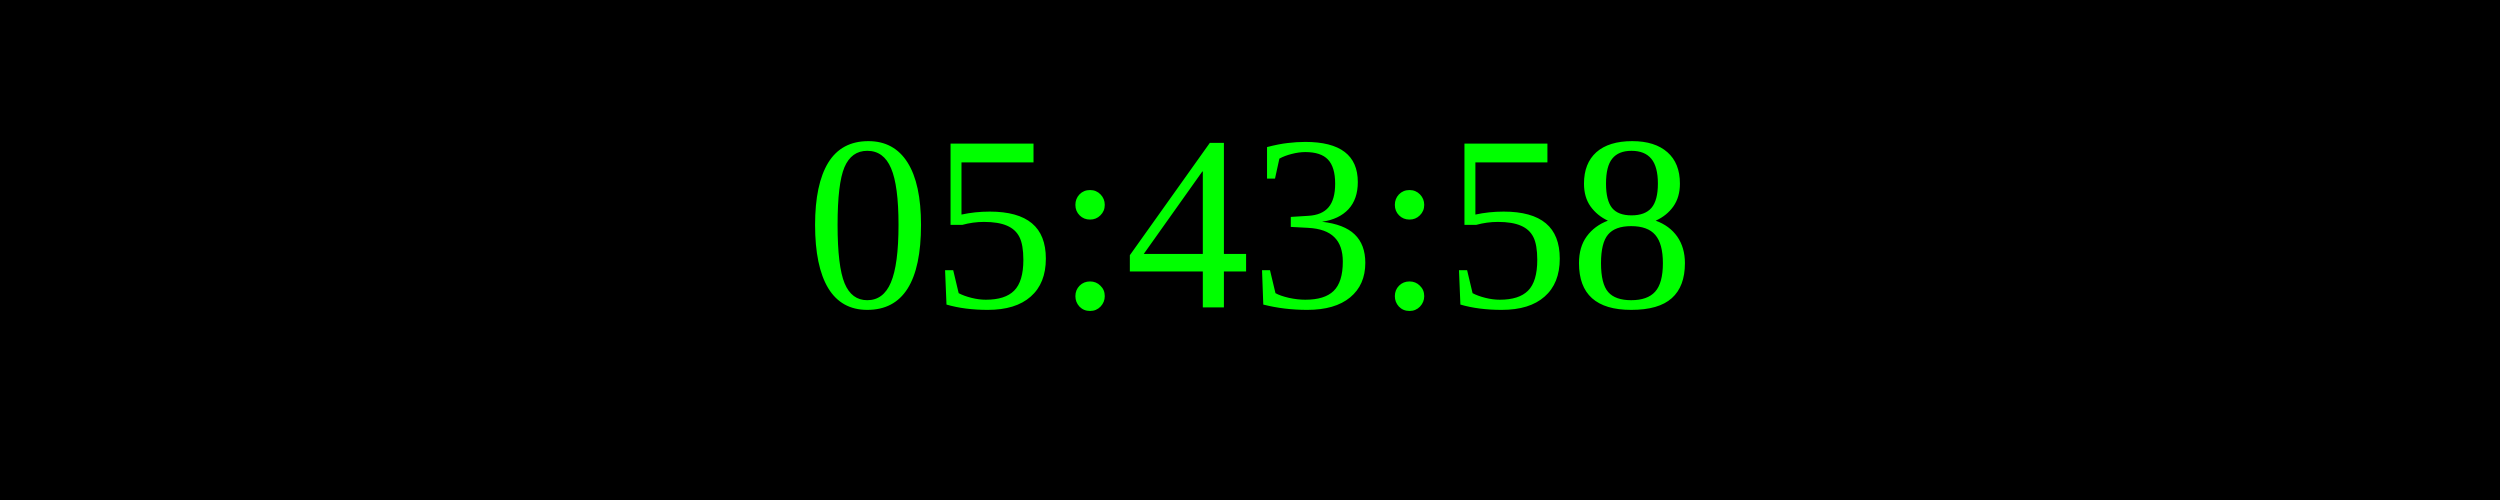
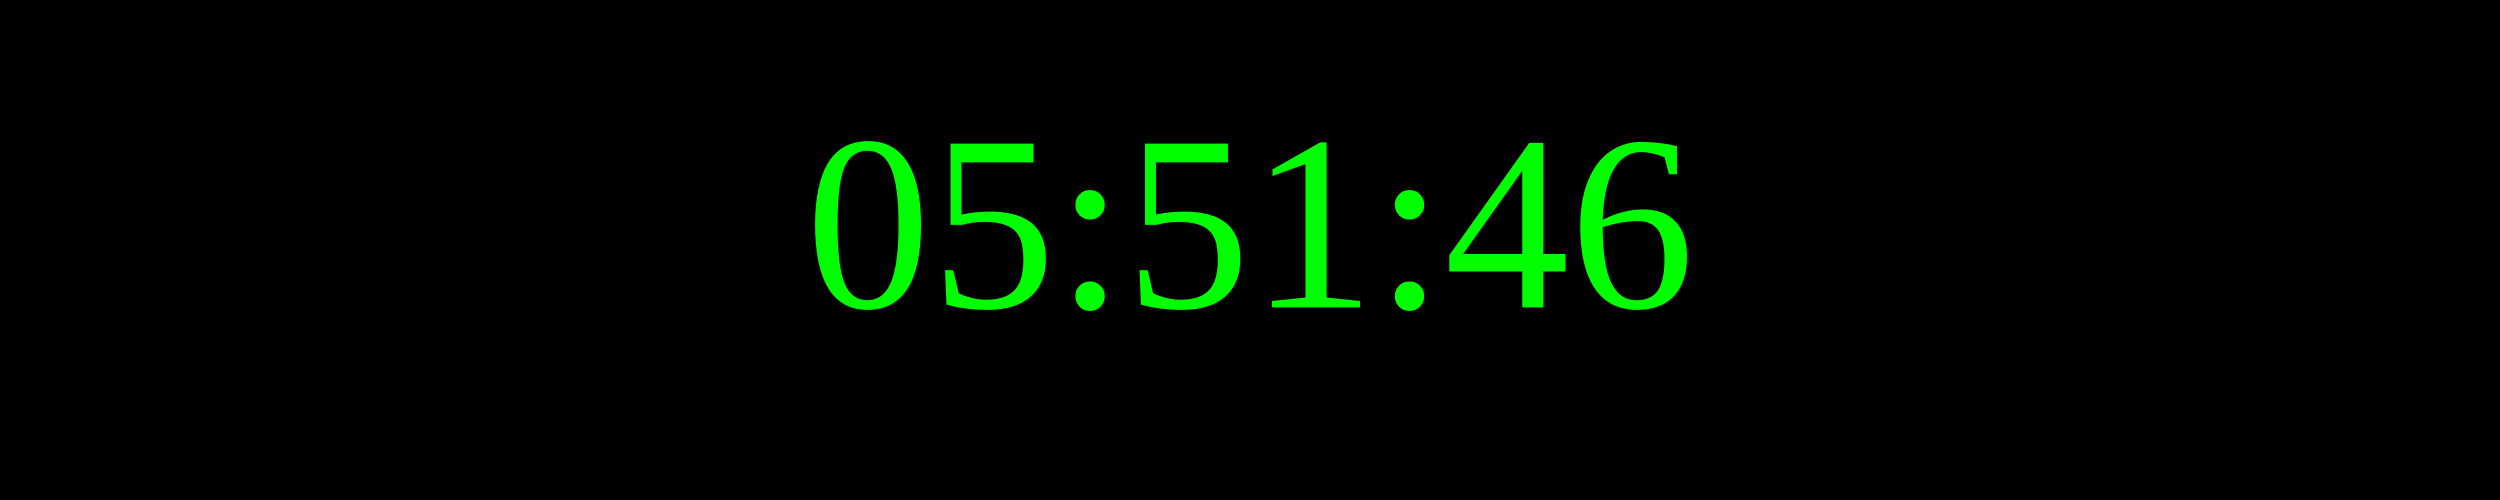
<svg xmlns="http://www.w3.org/2000/svg" width="250" height="50">
  <rect width="100%" height="100%" fill="black" />
  <text x="50%" y="50%" font-size="25" fill="lime" text-anchor="middle" dominant-baseline="middle">
- 05:43:58
+ 05:51:46
</text>
</svg>
